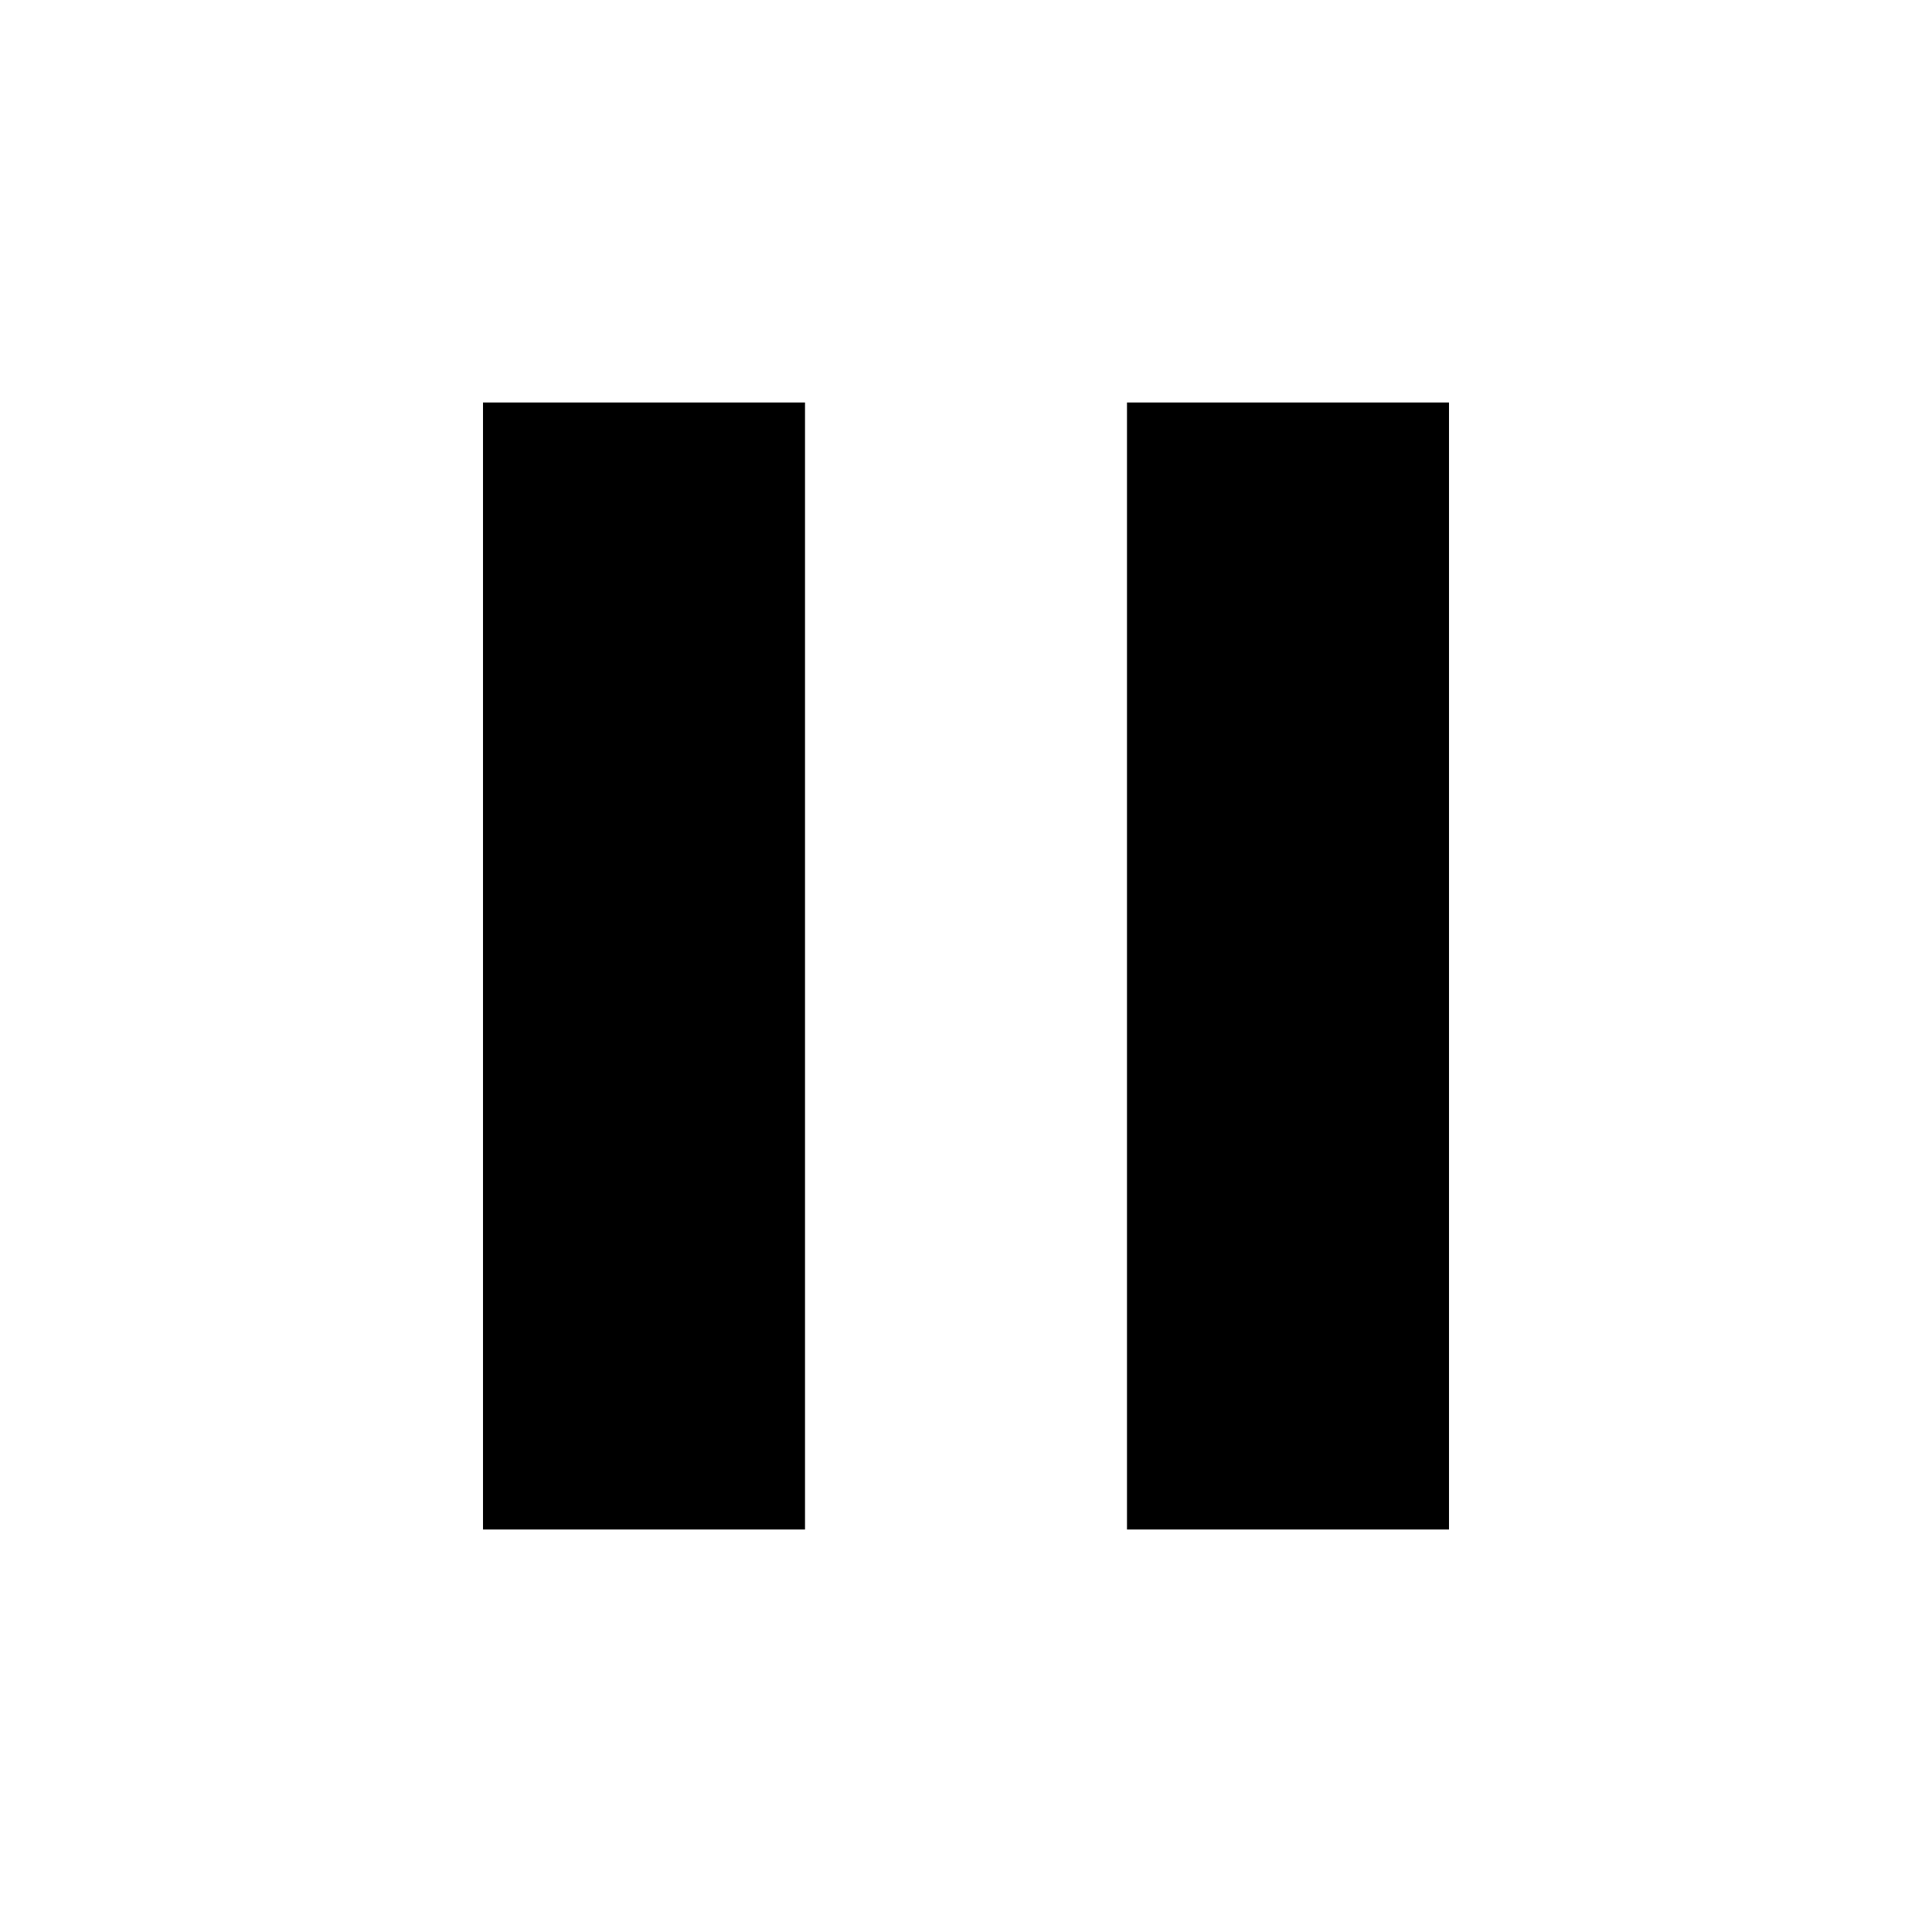
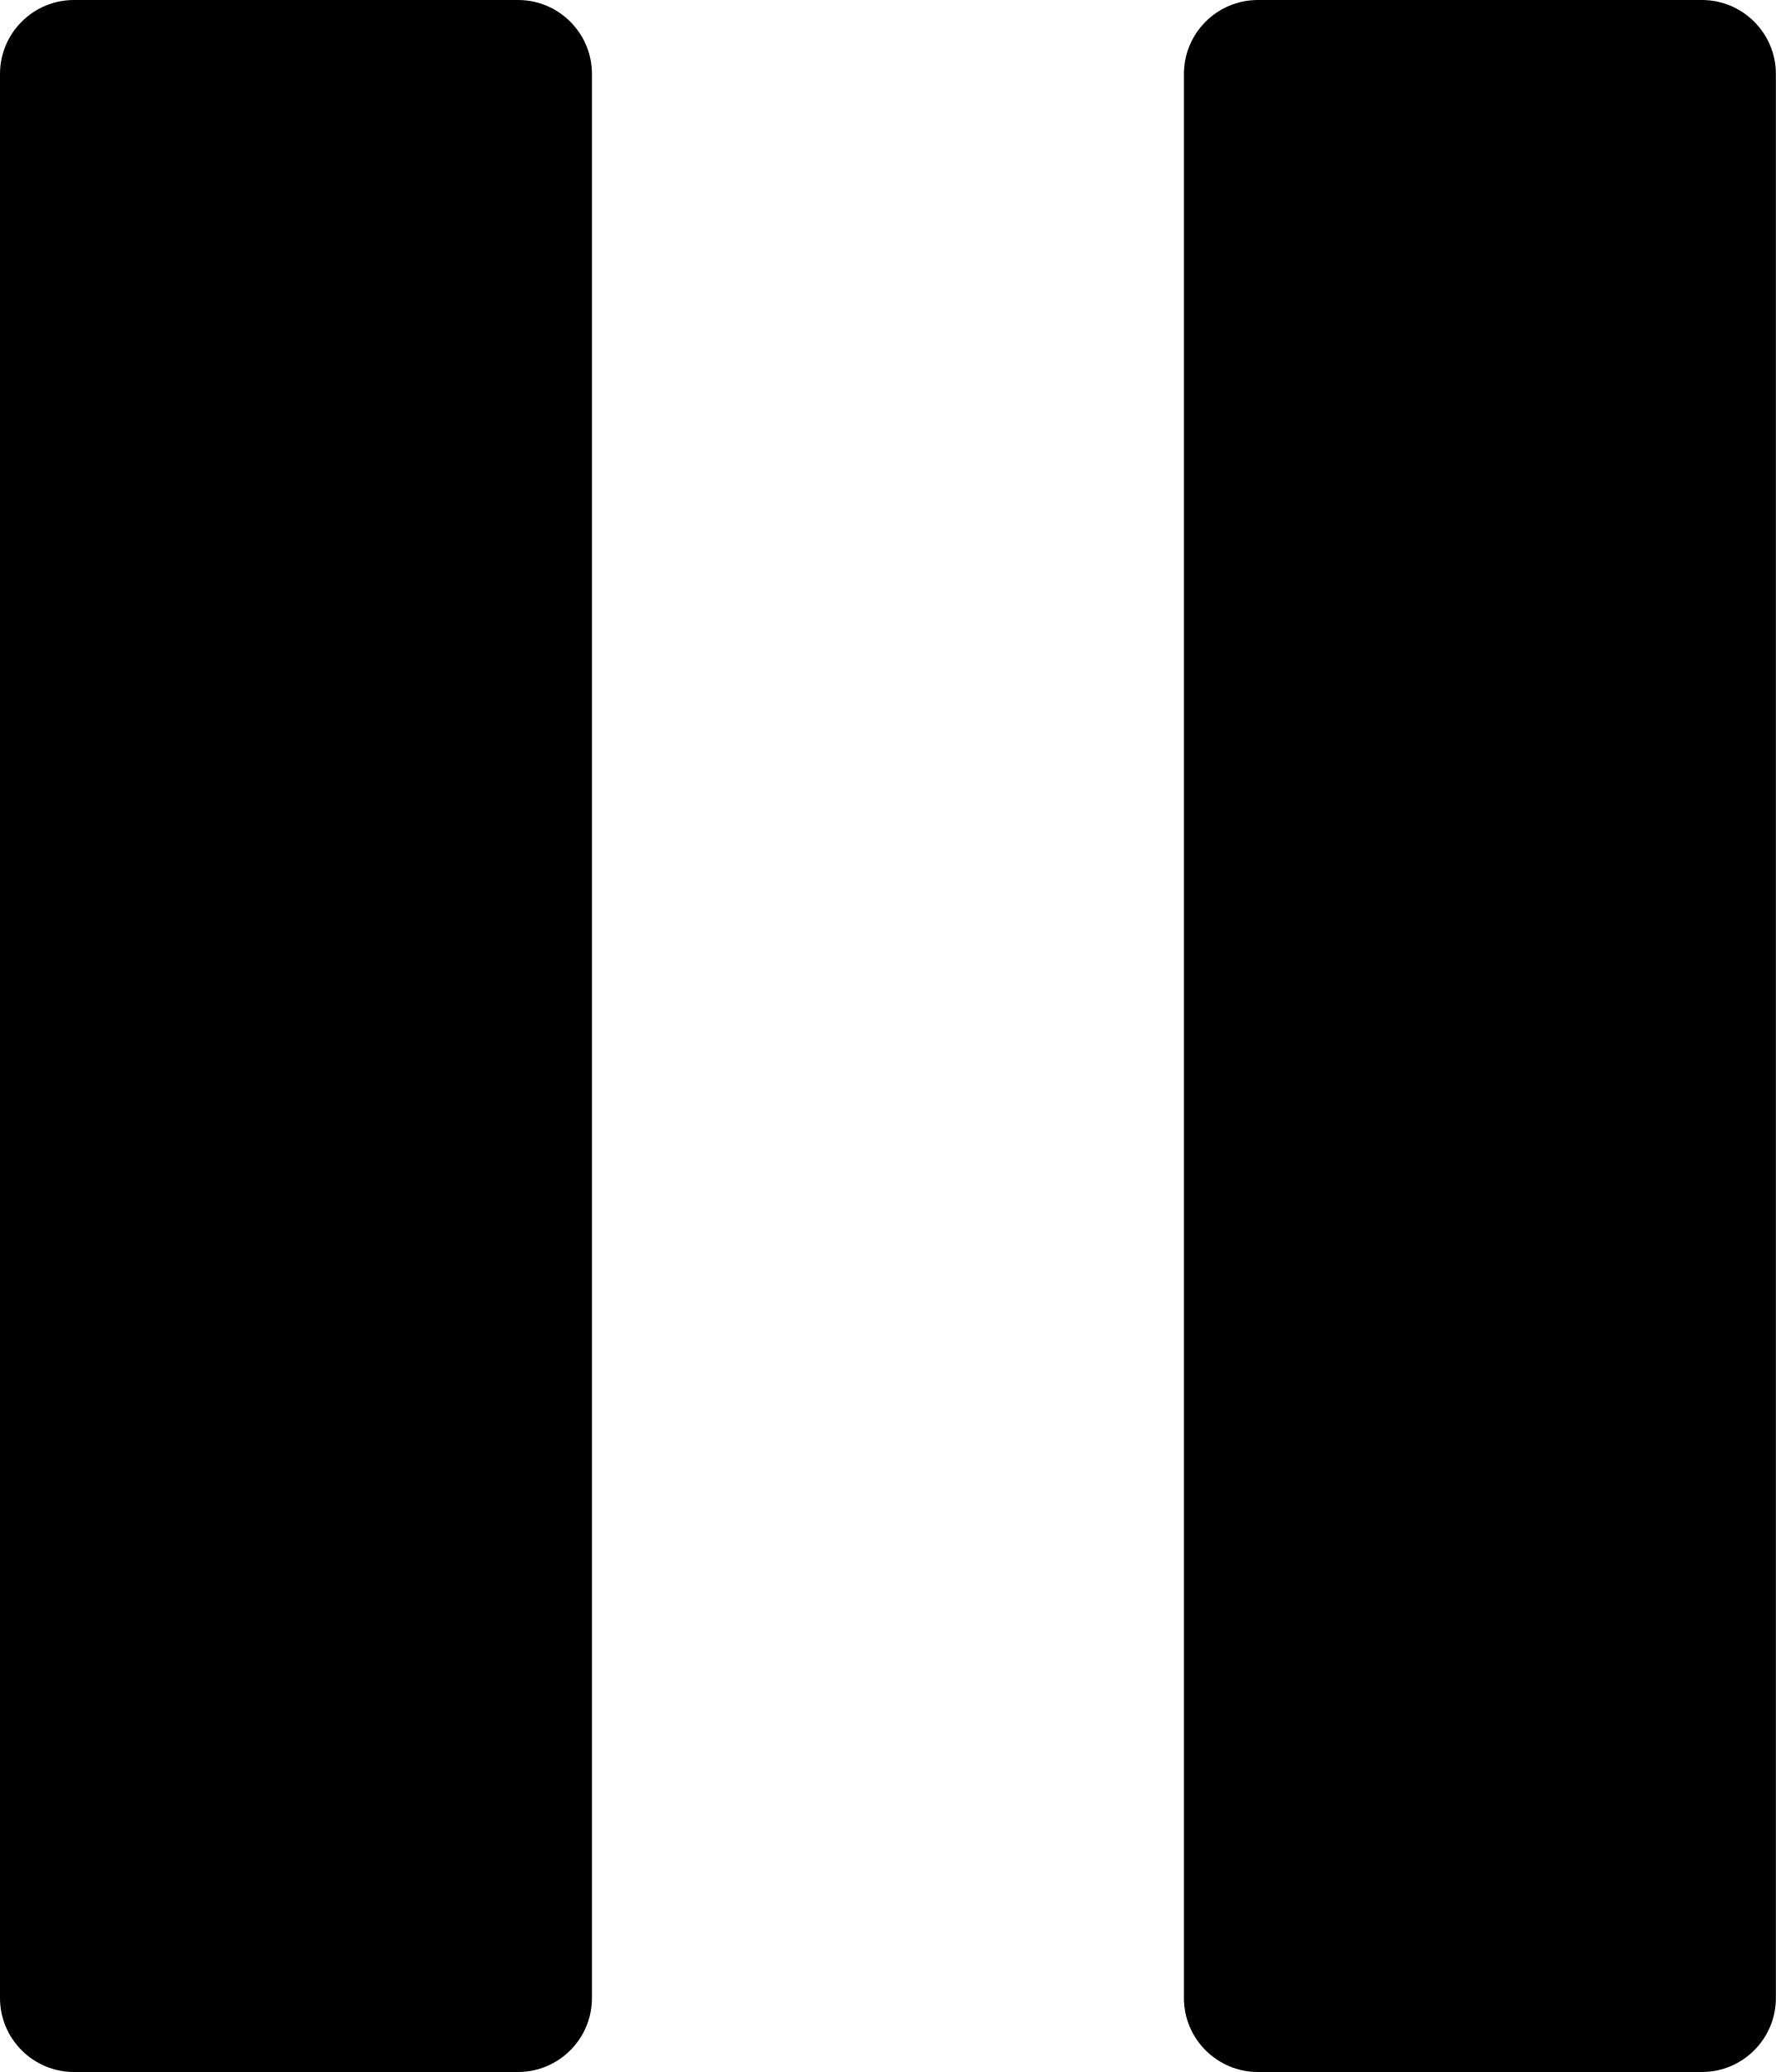
- <svg xmlns="http://www.w3.org/2000/svg" viewBox="0 0 24 24" fill="currentColor">
-   <path d="M6 19h4V5H6v14zm8-14v14h4V5h-4z" />
+ <svg xmlns="http://www.w3.org/2000/svg" viewBox="0 0 24 28" fill="none">
+   <path d="M0 27C0 27.552 0.448 28 1 28H7C7.552 28 8 27.552 8 27V1C8 0.448 7.552 0 7 0H1C0.448 0 0 0.448 0 1V27ZM17 0C16.448 0 16 0.448 16 1V27C16 27.552 16.448 28 17 28H23C23.552 28 24 27.552 24 27V1C24 0.448 23.552 0 23 0H17Z" fill="currentColor" />
</svg>
